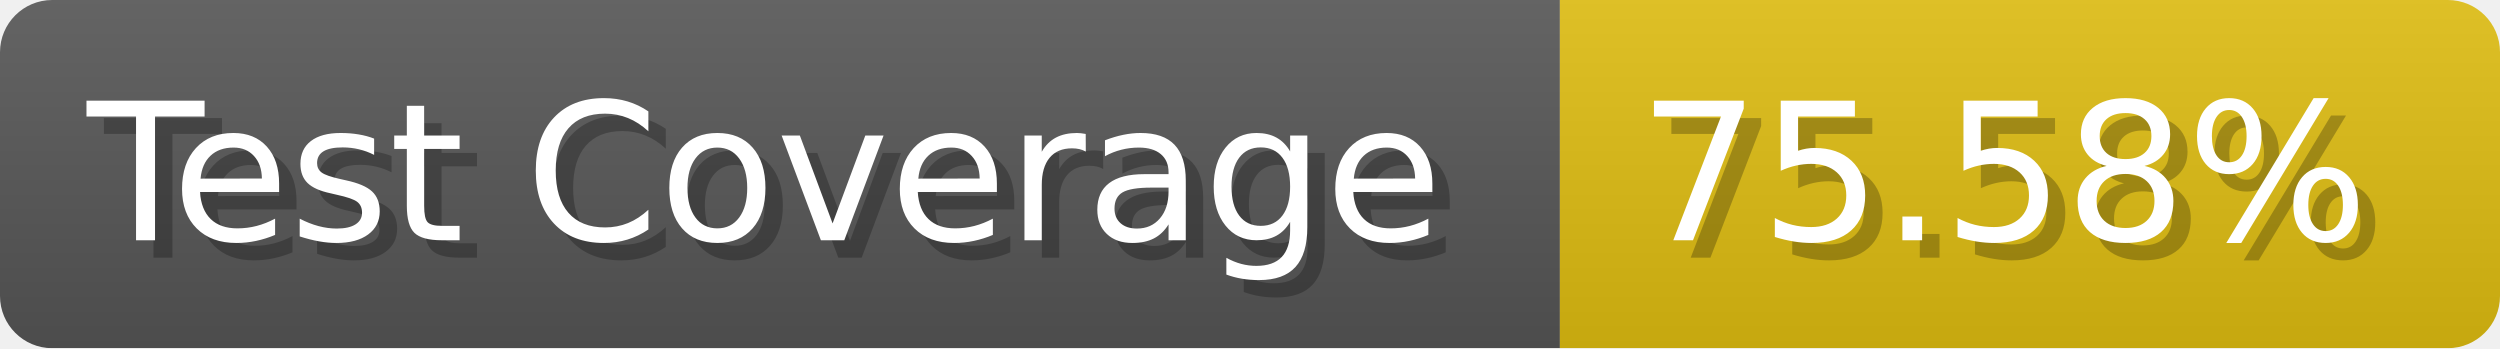
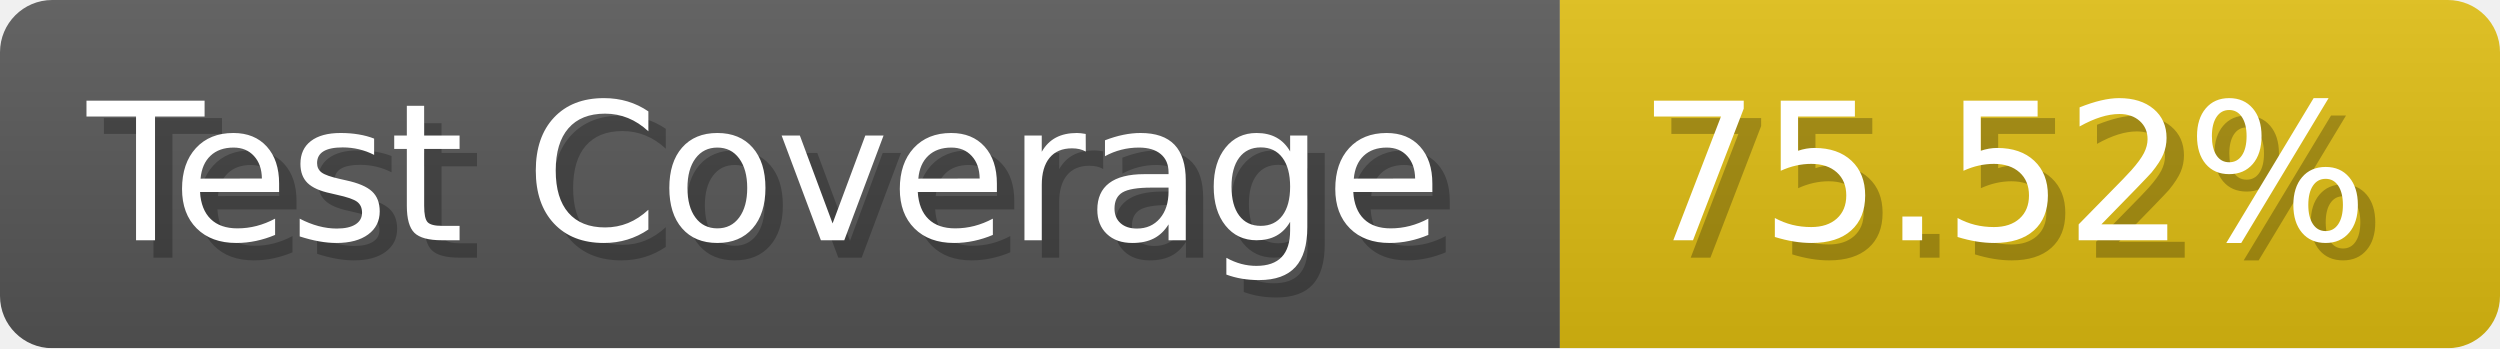
- <svg xmlns="http://www.w3.org/2000/svg" width="143.6" height="20" viewBox="0 0 1436 200" role="img" aria-label="Test Coverage: 75.58%">
+ <svg xmlns="http://www.w3.org/2000/svg" width="143.6" height="20" viewBox="0 0 1436 200" role="img" aria-label="Test Coverage: 75.52%">
  <linearGradient id="a" x2="0" y2="100%">
    <stop offset="0" stop-opacity=".1" stop-color="#EEE" />
    <stop offset="1" stop-opacity=".1" />
  </linearGradient>
  <mask id="m">
    <rect width="1436" height="200" rx="30" fill="#FFF" />
  </mask>
  <g mask="url(#m)">
    <rect width="896" height="200" fill="#555" />
    <rect width="540" height="200" fill="#DB1" x="896" />
    <rect width="1436" height="200" fill="url(#a)" />
  </g>
  <g aria-hidden="true" fill="#fff" text-anchor="start" font-family="Verdana,DejaVu Sans,sans-serif" font-size="110">
    <text x="60" y="148" textLength="796" fill="#000" opacity="0.25">Test Coverage</text>
    <text x="50" y="138" textLength="796">Test Coverage</text>
-     <text x="951" y="148" textLength="440" fill="#000" opacity="0.25">75.58%</text>
-     <text x="941" y="138" textLength="440">75.58%</text>
+     <text x="951" y="148" textLength="440" fill="#000" opacity="0.25">75.52%</text>
+     <text x="941" y="138" textLength="440">75.52%</text>
  </g>
</svg>
